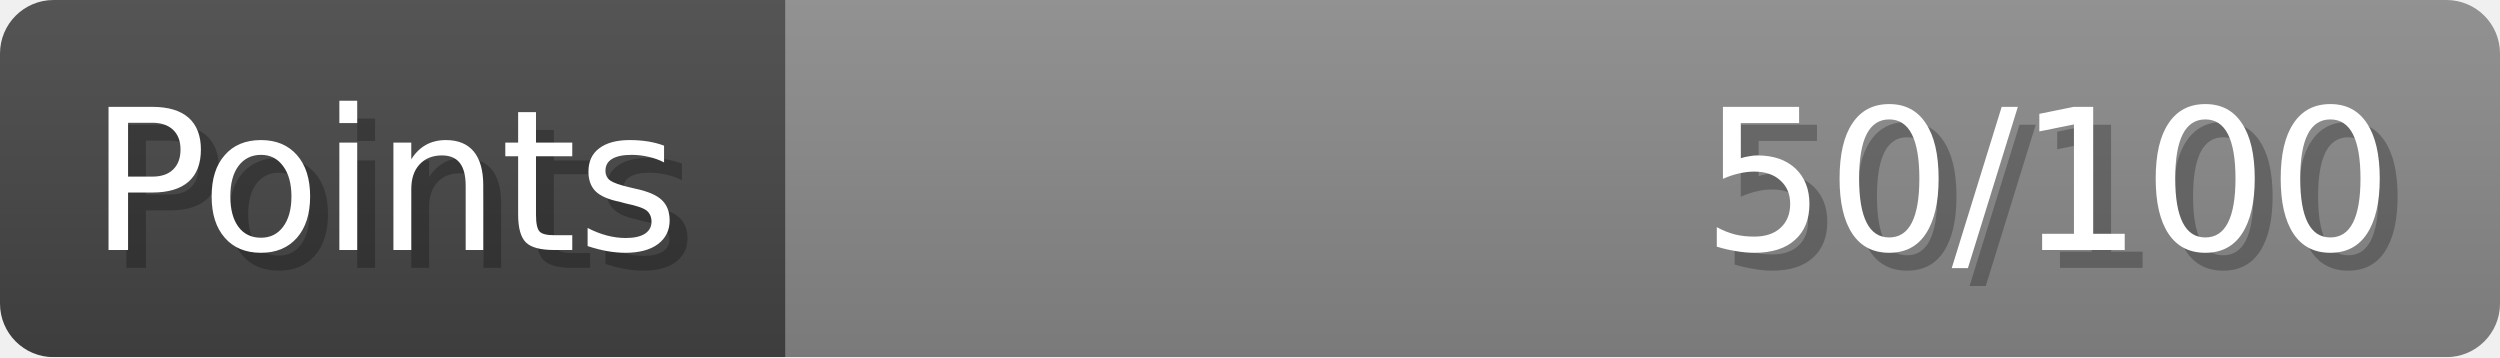
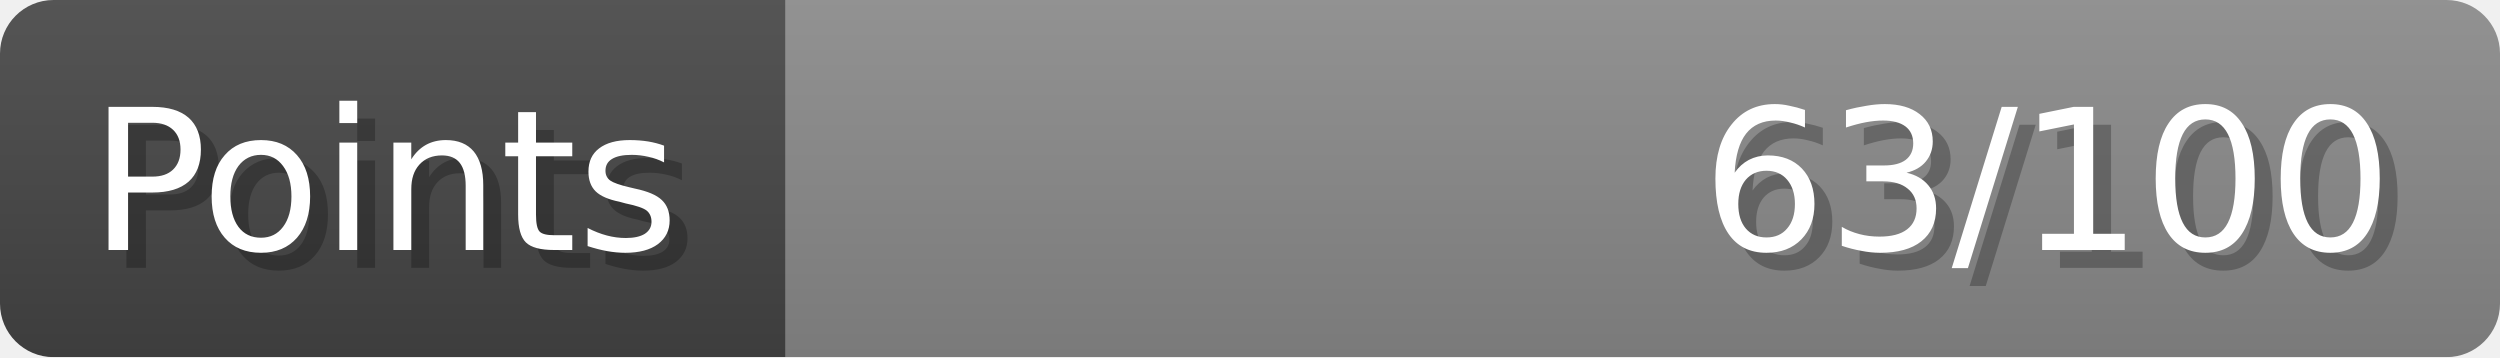
- <svg xmlns="http://www.w3.org/2000/svg" width="140px" height="20px" role="img" aria-label="Points: 50/100">
+ <svg xmlns="http://www.w3.org/2000/svg" width="140px" height="20px" role="img" aria-label="Points: 63/100">
  <linearGradient id="a" x2="0" y2="100%">
    <stop offset="0" stop-opacity=".1" stop-color="#EEE" />
    <stop offset="1" stop-opacity=".1" />
  </linearGradient>
  <mask id="m">
    <rect width="100%" height="100%" rx="3" fill="#FFF" />
  </mask>
  <g mask="url(#m)">
    <rect x="0" y="0" width="44" height="20" fill="#444" />
    <svg x="44" y="0" width="96" height="20">
      <rect width="100%" height="100%" fill="#888888" />
      <rect width="0%" height="100%" fill="#33CC11" transform="">
-         <animate attributeName="width" begin="0.5s" dur="600ms" from="0%" to="50%" repeatCount="1" fill="freeze" calcMode="spline" keyTimes="0; 1" keySplines="0.3, 0.61, 0.355, 1" />
+         <animate attributeName="width" begin="0.5s" dur="600ms" from="0%" to="63%" repeatCount="1" fill="freeze" calcMode="spline" keyTimes="0; 1" keySplines="0.3, 0.61, 0.355, 1" />
      </rect>
    </svg>
    <rect width="140" height="20" fill="url(#a)" />
  </g>
  <g aria-hidden="true" font-size="11" font-family="Verdana, DejaVu Sans, sans-serif" fill="#FFFFFF">
    <text x="6" y="15" fill="#000" opacity="0.25">Points</text>
    <text x="5" y="14">Points</text>
-     <text x="135" y="15" fill="#000" opacity="0.25" text-anchor="end">50/100</text>
-     <text x="134" y="14" text-anchor="end">50/100</text>
+     <text x="135" y="15" fill="#000" opacity="0.25" text-anchor="end">63/100</text>
+     <text x="134" y="14" text-anchor="end">63/100</text>
  </g>
</svg>
